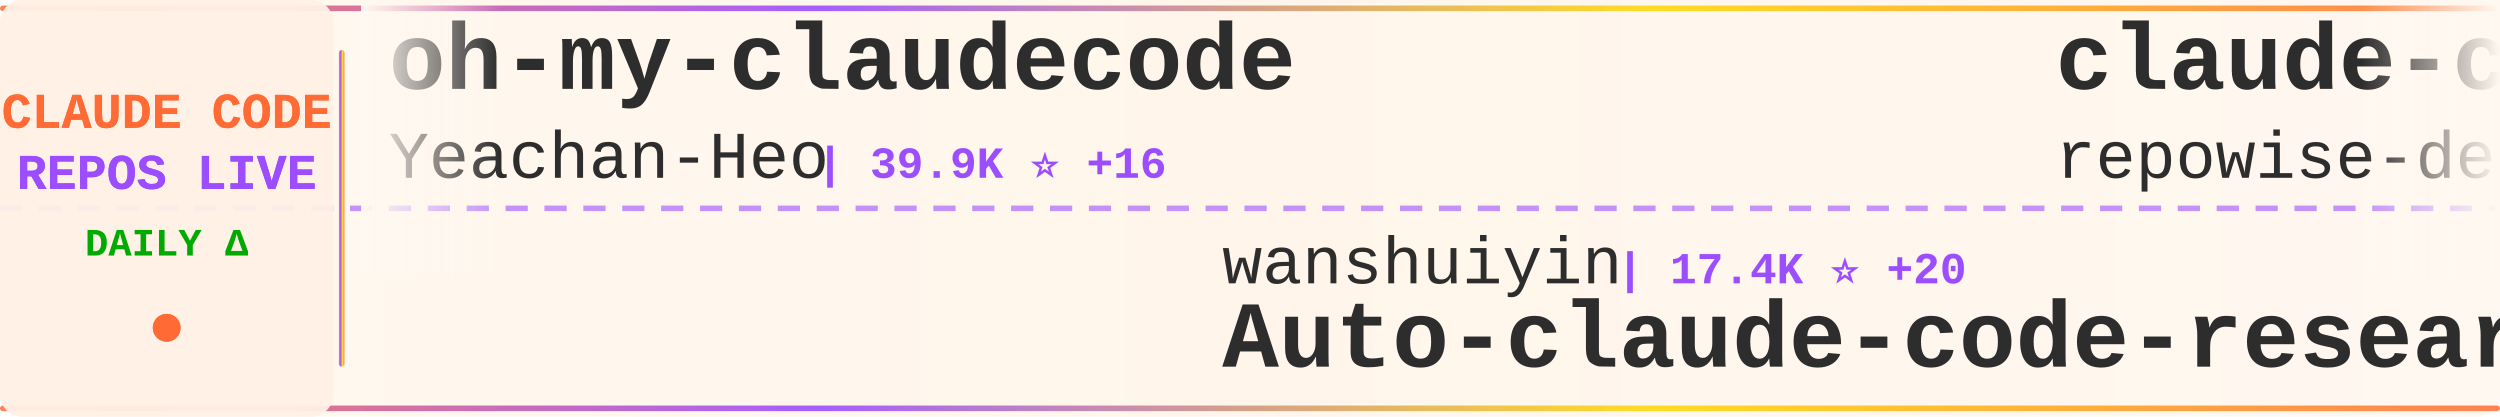
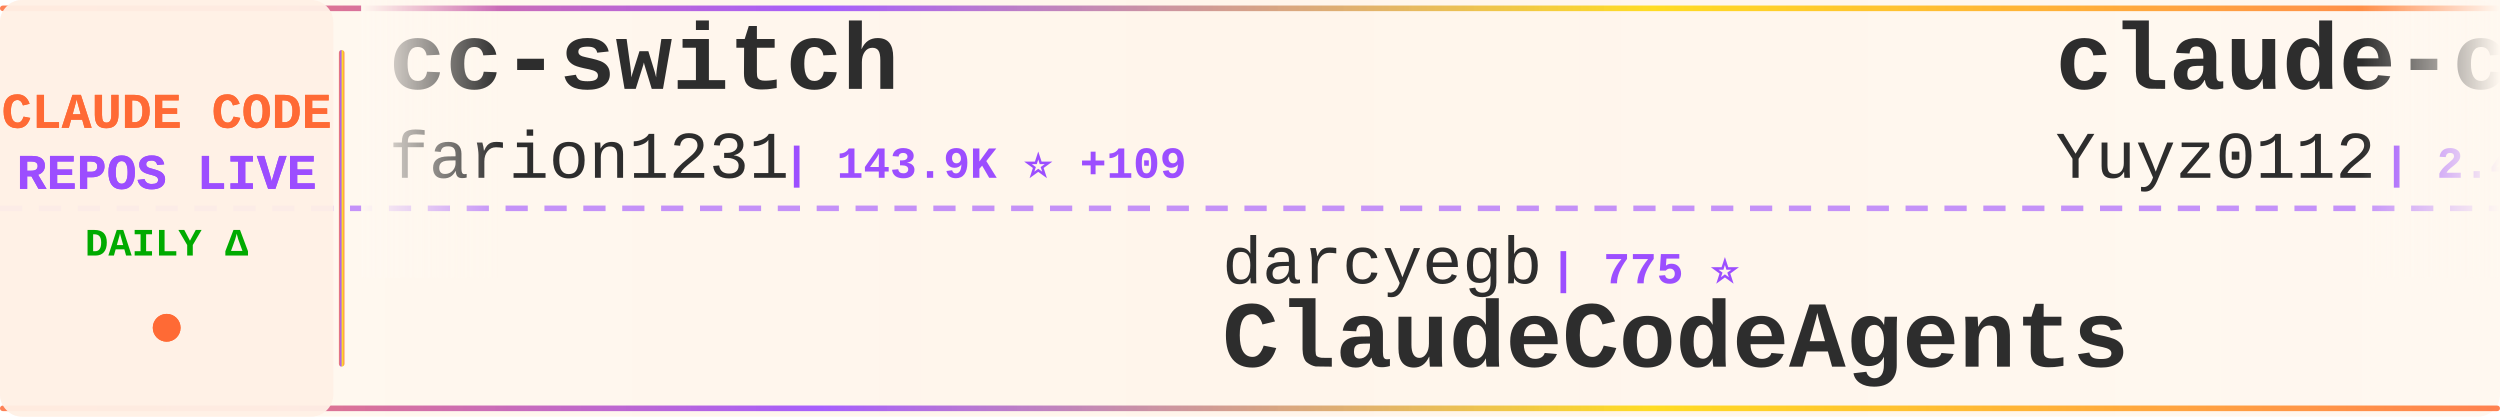
<svg xmlns="http://www.w3.org/2000/svg" width="900" height="150">
  <defs>
    <linearGradient id="tickerBg" x1="0%" y1="0%" x2="100%" y2="0%">
      <stop offset="0%" style="stop-color:#fff8f0;stop-opacity:0.98" />
      <stop offset="50%" style="stop-color:#fff5eb;stop-opacity:1" />
      <stop offset="100%" style="stop-color:#fff8f0;stop-opacity:0.98" />
    </linearGradient>
    <linearGradient id="borderGrad" x1="0%" y1="0%" x2="100%" y2="0%">
      <stop offset="0%" style="stop-color:#FF6B35;stop-opacity:0.85">
        <animate attributeName="stop-opacity" values="0.85;1;0.85" dur="2s" repeatCount="indefinite" />
      </stop>
      <stop offset="33%" style="stop-color:#9C4EFF;stop-opacity:0.9">
        <animate attributeName="stop-opacity" values="0.9;1;0.9" dur="2.2s" repeatCount="indefinite" />
      </stop>
      <stop offset="66%" style="stop-color:#FFD700;stop-opacity:0.85">
        <animate attributeName="stop-opacity" values="0.85;1;0.85" dur="1.8s" repeatCount="indefinite" />
      </stop>
      <stop offset="100%" style="stop-color:#FF6B35;stop-opacity:0.85">
        <animate attributeName="stop-opacity" values="0.85;1;0.85" dur="2s" repeatCount="indefinite" />
      </stop>
    </linearGradient>
    <filter id="textGlow">
      <feGaussianBlur stdDeviation="0.15" result="coloredBlur" />
      <feMerge>
        <feMergeNode in="coloredBlur" />
        <feMergeNode in="SourceGraphic" />
      </feMerge>
    </filter>
    <filter id="metricGlow">
      <feGaussianBlur stdDeviation="0.2" result="coloredBlur" />
      <feMerge>
        <feMergeNode in="coloredBlur" />
        <feMergeNode in="SourceGraphic" />
      </feMerge>
    </filter>
    <linearGradient id="leftFade" x1="0%" y1="0%" x2="100%" y2="0%">
      <stop offset="0%" style="stop-color:#fff8f0;stop-opacity:1" />
      <stop offset="100%" style="stop-color:#fff8f0;stop-opacity:0" />
    </linearGradient>
    <linearGradient id="rightFade" x1="0%" y1="0%" x2="100%" y2="0%">
      <stop offset="0%" style="stop-color:#fff8f0;stop-opacity:0" />
      <stop offset="100%" style="stop-color:#fff8f0;stop-opacity:1" />
    </linearGradient>
  </defs>
  <rect width="900" height="150" fill="url(#tickerBg)" rx="8" />
  <rect x="0" y="2" width="900" height="2" fill="url(#borderGrad)" rx="1" />
  <rect x="0" y="146" width="900" height="2" fill="url(#borderGrad)" rx="1" />
  <line x1="0" y1="75" x2="900" y2="75" stroke="#9C4EFF" stroke-width="2" stroke-dasharray="8 6" opacity="0.6" />
  <rect x="0" y="0" width="120" height="150" fill="#fff0e6" opacity="0.95" rx="8" />
  <text x="60" y="46" font-family="'Courier New', monospace" font-size="18" font-weight="bold" fill="#FF6B35" text-anchor="middle" filter="url(#textGlow)">
    CLAUDE CODE
  </text>
  <text x="60" y="68" font-family="'Courier New', monospace" font-size="18" font-weight="bold" fill="#9C4EFF" text-anchor="middle" filter="url(#textGlow)">
    REPOS LIVE
  </text>
  <text x="60" y="92" font-family="'Courier New', monospace" font-size="14" font-weight="bold" fill="#00aa00" text-anchor="middle">
    DAILY Δ
  </text>
  <circle cx="60" cy="118" r="5" fill="#FF6B35" filter="url(#metricGlow)">
    <animate attributeName="r" values="4;6;4" dur="1.5s" repeatCount="indefinite" />
    <animate attributeName="opacity" values="0.6;1;0.6" dur="1.5s" repeatCount="indefinite" />
  </circle>
  <rect x="122" y="18" width="2" height="114" fill="url(#borderGrad)" rx="1" />
  <clipPath id="tickerClip">
    <rect x="130" y="0" width="770" height="150" />
  </clipPath>
  <g clip-path="url(#tickerClip)">
    <g id="tickerItems">
      <animateTransform attributeName="transform" attributeType="XML" type="translate" from="0 0" to="-3000 0" dur="54s" repeatCount="indefinite" />
      <g transform="translate(0, 0)">
-         <text x="140" y="32" font-family="'Courier New', monospace" font-size="34" font-weight="bold" fill="#2d2d2d">oh-my-claudecode</text>
-         <text x="140" y="64" font-family="'Courier New', monospace" font-size="24" font-weight="normal" fill="#2d2d2d" opacity="1.0">Yeachan-Heo</text>
-         <text x="294" y="64" font-family="'Courier New', monospace" font-size="16" font-weight="bold" fill="#9C4EFF"> | 39.9K ⭐ +16</text>
+         <text x="140" y="32" font-family="'Courier New', monospace" font-size="34" font-weight="bold" fill="#2d2d2d">cc-switch</text>
+         <text x="140" y="64" font-family="'Courier New', monospace" font-size="24" font-weight="normal" fill="#2d2d2d" opacity="1.0">farion1231</text>
+         <text x="282" y="64" font-family="'Courier New', monospace" font-size="16" font-weight="bold" fill="#9C4EFF"> | 143.9K ⭐ +109</text>
      </g>
      <g transform="translate(300, 0)">
-         <text x="140" y="102" font-family="'Courier New', monospace" font-size="24" font-weight="normal" fill="#2d2d2d" opacity="1.0">wanshuiyin</text>
-         <text x="282" y="102" font-family="'Courier New', monospace" font-size="16" font-weight="bold" fill="#9C4EFF"> | 17.4K ⭐ +20</text>
-         <text x="140" y="132" font-family="'Courier New', monospace" font-size="34" font-weight="bold" fill="#2d2d2d">Auto-claude-code-researc...</text>
+         <text x="140" y="102" font-family="'Courier New', monospace" font-size="24" font-weight="normal" fill="#2d2d2d" opacity="1.0">darcyegb</text>
+         <text x="258" y="102" font-family="'Courier New', monospace" font-size="16" font-weight="bold" fill="#9C4EFF"> | 775 ⭐</text>
+         <text x="140" y="132" font-family="'Courier New', monospace" font-size="34" font-weight="bold" fill="#2d2d2d">ClaudeCodeAgents</text>
      </g>
      <g transform="translate(600, 0)">
-         <text x="140" y="32" font-family="'Courier New', monospace" font-size="34" font-weight="bold" fill="#2d2d2d">claude-code-prompts</text>
-         <text x="140" y="64" font-family="'Courier New', monospace" font-size="24" font-weight="normal" fill="#2d2d2d" opacity="1.0">repowise-dev</text>
-         <text x="306" y="64" font-family="'Courier New', monospace" font-size="16" font-weight="bold" fill="#9C4EFF"> | 1.2K ⭐</text>
+         <text x="140" y="32" font-family="'Courier New', monospace" font-size="34" font-weight="bold" fill="#2d2d2d">claude-code-reverse</text>
+         <text x="140" y="64" font-family="'Courier New', monospace" font-size="24" font-weight="normal" fill="#2d2d2d" opacity="1.0">Yuyz0112</text>
+         <text x="258" y="64" font-family="'Courier New', monospace" font-size="16" font-weight="bold" fill="#9C4EFF"> | 2.4K ⭐</text>
      </g>
      <g transform="translate(900, 0)">
-         <text x="140" y="102" font-family="'Courier New', monospace" font-size="24" font-weight="normal" fill="#2d2d2d" opacity="1.0">Onewon</text>
-         <text x="234" y="102" font-family="'Courier New', monospace" font-size="16" font-weight="bold" fill="#9C4EFF"> | 182 ⭐</text>
+         <text x="140" y="102" font-family="'Courier New', monospace" font-size="24" font-weight="normal" fill="#2d2d2d" opacity="1.0">anthropics</text>
+         <text x="282" y="102" font-family="'Courier New', monospace" font-size="16" font-weight="bold" fill="#9C4EFF"> | 150.7K ⭐ +41</text>
        <text x="140" y="132" font-family="'Courier New', monospace" font-size="34" font-weight="bold" fill="#2d2d2d">claude-code</text>
      </g>
      <g transform="translate(1200, 0)">
-         <text x="140" y="32" font-family="'Courier New', monospace" font-size="34" font-weight="bold" fill="#2d2d2d">claude-code</text>
-         <text x="140" y="64" font-family="'Courier New', monospace" font-size="24" font-weight="normal" fill="#2d2d2d" opacity="1.0">codeaashu</text>
-         <text x="270" y="64" font-family="'Courier New', monospace" font-size="16" font-weight="bold" fill="#9C4EFF"> | 3.4K ⭐ +3</text>
+         <text x="140" y="32" font-family="'Courier New', monospace" font-size="34" font-weight="bold" fill="#2d2d2d">andrej-karpathy-skills</text>
+         <text x="140" y="64" font-family="'Courier New', monospace" font-size="24" font-weight="normal" fill="#2d2d2d" opacity="1.0">multica-ai</text>
+         <text x="282" y="64" font-family="'Courier New', monospace" font-size="16" font-weight="bold" fill="#9C4EFF"> | 219.5K ⭐ +55</text>
      </g>
      <g transform="translate(1500, 0)">
-         <text x="140" y="102" font-family="'Courier New', monospace" font-size="24" font-weight="normal" fill="#2d2d2d" opacity="1.0">freestylefly</text>
-         <text x="306" y="102" font-family="'Courier New', monospace" font-size="16" font-weight="bold" fill="#9C4EFF"> | 131 ⭐</text>
-         <text x="140" y="132" font-family="'Courier New', monospace" font-size="34" font-weight="bold" fill="#2d2d2d">claude-code</text>
+         <text x="140" y="102" font-family="'Courier New', monospace" font-size="24" font-weight="normal" fill="#2d2d2d" opacity="1.0">andrew-kramer-inno</text>
+         <text x="378" y="102" font-family="'Courier New', monospace" font-size="16" font-weight="bold" fill="#9C4EFF"> | 593 ⭐</text>
+         <text x="140" y="132" font-family="'Courier New', monospace" font-size="34" font-weight="bold" fill="#2d2d2d">claude-code-source-build</text>
      </g>
      <g transform="translate(1800, 0)">
-         <text x="140" y="32" font-family="'Courier New', monospace" font-size="34" font-weight="bold" fill="#2d2d2d">claude-code</text>
-         <text x="140" y="64" font-family="'Courier New', monospace" font-size="24" font-weight="normal" fill="#2d2d2d" opacity="1.0">claude-code-best</text>
-         <text x="354" y="64" font-family="'Courier New', monospace" font-size="16" font-weight="bold" fill="#9C4EFF"> | 22.9K ⭐ +8</text>
+         <text x="140" y="32" font-family="'Courier New', monospace" font-size="34" font-weight="bold" fill="#2d2d2d">edmunds-claude-code</text>
+         <text x="140" y="64" font-family="'Courier New', monospace" font-size="24" font-weight="normal" fill="#2d2d2d" opacity="1.0">edmund-io</text>
+         <text x="270" y="64" font-family="'Courier New', monospace" font-size="16" font-weight="bold" fill="#9C4EFF"> | 1.5K ⭐ +1</text>
      </g>
      <g transform="translate(2100, 0)">
-         <text x="140" y="102" font-family="'Courier New', monospace" font-size="24" font-weight="normal" fill="#2d2d2d" opacity="1.0">OneRedOak</text>
-         <text x="270" y="102" font-family="'Courier New', monospace" font-size="16" font-weight="bold" fill="#9C4EFF"> | 3.9K ⭐</text>
-         <text x="140" y="132" font-family="'Courier New', monospace" font-size="34" font-weight="bold" fill="#2d2d2d">claude-code-workflows</text>
+         <text x="140" y="102" font-family="'Courier New', monospace" font-size="24" font-weight="normal" fill="#2d2d2d" opacity="1.0">Alishahryar1</text>
+         <text x="306" y="102" font-family="'Courier New', monospace" font-size="16" font-weight="bold" fill="#9C4EFF"> | 60.3K ⭐ +71</text>
+         <text x="140" y="132" font-family="'Courier New', monospace" font-size="34" font-weight="bold" fill="#2d2d2d">free-claude-code</text>
      </g>
      <g transform="translate(2400, 0)">
-         <text x="140" y="32" font-family="'Courier New', monospace" font-size="34" font-weight="bold" fill="#2d2d2d">claude-code-hub</text>
-         <text x="140" y="64" font-family="'Courier New', monospace" font-size="24" font-weight="normal" fill="#2d2d2d" opacity="1.0">ding113</text>
-         <text x="246" y="64" font-family="'Courier New', monospace" font-size="16" font-weight="bold" fill="#9C4EFF"> | 3.4K ⭐ -1</text>
+         <text x="140" y="32" font-family="'Courier New', monospace" font-size="34" font-weight="bold" fill="#2d2d2d">claude-code-book</text>
+         <text x="140" y="64" font-family="'Courier New', monospace" font-size="24" font-weight="normal" fill="#2d2d2d" opacity="1.0">lintsinghua</text>
+         <text x="294" y="64" font-family="'Courier New', monospace" font-size="16" font-weight="bold" fill="#9C4EFF"> | 4.3K ⭐</text>
      </g>
      <g transform="translate(2700, 0)">
-         <text x="140" y="102" font-family="'Courier New', monospace" font-size="24" font-weight="normal" fill="#2d2d2d" opacity="1.0">ChinaSiro</text>
-         <text x="270" y="102" font-family="'Courier New', monospace" font-size="16" font-weight="bold" fill="#9C4EFF"> | 9.7K ⭐ +1</text>
-         <text x="140" y="132" font-family="'Courier New', monospace" font-size="34" font-weight="bold" fill="#2d2d2d">claude-code-sourcemap</text>
+         <text x="140" y="102" font-family="'Courier New', monospace" font-size="24" font-weight="normal" fill="#2d2d2d" opacity="1.0">KPR111</text>
+         <text x="234" y="102" font-family="'Courier New', monospace" font-size="16" font-weight="bold" fill="#9C4EFF"> | 18 ⭐</text>
+         <text x="140" y="132" font-family="'Courier New', monospace" font-size="34" font-weight="bold" fill="#2d2d2d">Claude-Code</text>
      </g>
      <g transform="translate(3000, 0)">
-         <text x="140" y="32" font-family="'Courier New', monospace" font-size="34" font-weight="bold" fill="#2d2d2d">oh-my-claudecode</text>
-         <text x="140" y="64" font-family="'Courier New', monospace" font-size="24" font-weight="normal" fill="#2d2d2d" opacity="1.0">Yeachan-Heo</text>
-         <text x="294" y="64" font-family="'Courier New', monospace" font-size="16" font-weight="bold" fill="#9C4EFF"> | 39.9K ⭐ +16</text>
+         <text x="140" y="32" font-family="'Courier New', monospace" font-size="34" font-weight="bold" fill="#2d2d2d">cc-switch</text>
+         <text x="140" y="64" font-family="'Courier New', monospace" font-size="24" font-weight="normal" fill="#2d2d2d" opacity="1.0">farion1231</text>
+         <text x="282" y="64" font-family="'Courier New', monospace" font-size="16" font-weight="bold" fill="#9C4EFF"> | 143.9K ⭐ +109</text>
      </g>
      <g transform="translate(3300, 0)">
-         <text x="140" y="102" font-family="'Courier New', monospace" font-size="24" font-weight="normal" fill="#2d2d2d" opacity="1.0">wanshuiyin</text>
-         <text x="282" y="102" font-family="'Courier New', monospace" font-size="16" font-weight="bold" fill="#9C4EFF"> | 17.4K ⭐ +20</text>
-         <text x="140" y="132" font-family="'Courier New', monospace" font-size="34" font-weight="bold" fill="#2d2d2d">Auto-claude-code-researc...</text>
+         <text x="140" y="102" font-family="'Courier New', monospace" font-size="24" font-weight="normal" fill="#2d2d2d" opacity="1.0">darcyegb</text>
+         <text x="258" y="102" font-family="'Courier New', monospace" font-size="16" font-weight="bold" fill="#9C4EFF"> | 775 ⭐</text>
+         <text x="140" y="132" font-family="'Courier New', monospace" font-size="34" font-weight="bold" fill="#2d2d2d">ClaudeCodeAgents</text>
      </g>
      <g transform="translate(3600, 0)">
-         <text x="140" y="32" font-family="'Courier New', monospace" font-size="34" font-weight="bold" fill="#2d2d2d">claude-code-prompts</text>
-         <text x="140" y="64" font-family="'Courier New', monospace" font-size="24" font-weight="normal" fill="#2d2d2d" opacity="1.0">repowise-dev</text>
-         <text x="306" y="64" font-family="'Courier New', monospace" font-size="16" font-weight="bold" fill="#9C4EFF"> | 1.2K ⭐</text>
+         <text x="140" y="32" font-family="'Courier New', monospace" font-size="34" font-weight="bold" fill="#2d2d2d">claude-code-reverse</text>
+         <text x="140" y="64" font-family="'Courier New', monospace" font-size="24" font-weight="normal" fill="#2d2d2d" opacity="1.0">Yuyz0112</text>
+         <text x="258" y="64" font-family="'Courier New', monospace" font-size="16" font-weight="bold" fill="#9C4EFF"> | 2.4K ⭐</text>
      </g>
      <g transform="translate(3900, 0)">
-         <text x="140" y="102" font-family="'Courier New', monospace" font-size="24" font-weight="normal" fill="#2d2d2d" opacity="1.0">Onewon</text>
-         <text x="234" y="102" font-family="'Courier New', monospace" font-size="16" font-weight="bold" fill="#9C4EFF"> | 182 ⭐</text>
+         <text x="140" y="102" font-family="'Courier New', monospace" font-size="24" font-weight="normal" fill="#2d2d2d" opacity="1.0">anthropics</text>
+         <text x="282" y="102" font-family="'Courier New', monospace" font-size="16" font-weight="bold" fill="#9C4EFF"> | 150.7K ⭐ +41</text>
        <text x="140" y="132" font-family="'Courier New', monospace" font-size="34" font-weight="bold" fill="#2d2d2d">claude-code</text>
      </g>
    </g>
  </g>
  <rect x="130" y="0" width="50" height="100" fill="url(#leftFade)" />
  <rect x="850" y="0" width="50" height="100" fill="url(#rightFade)" />
</svg>
